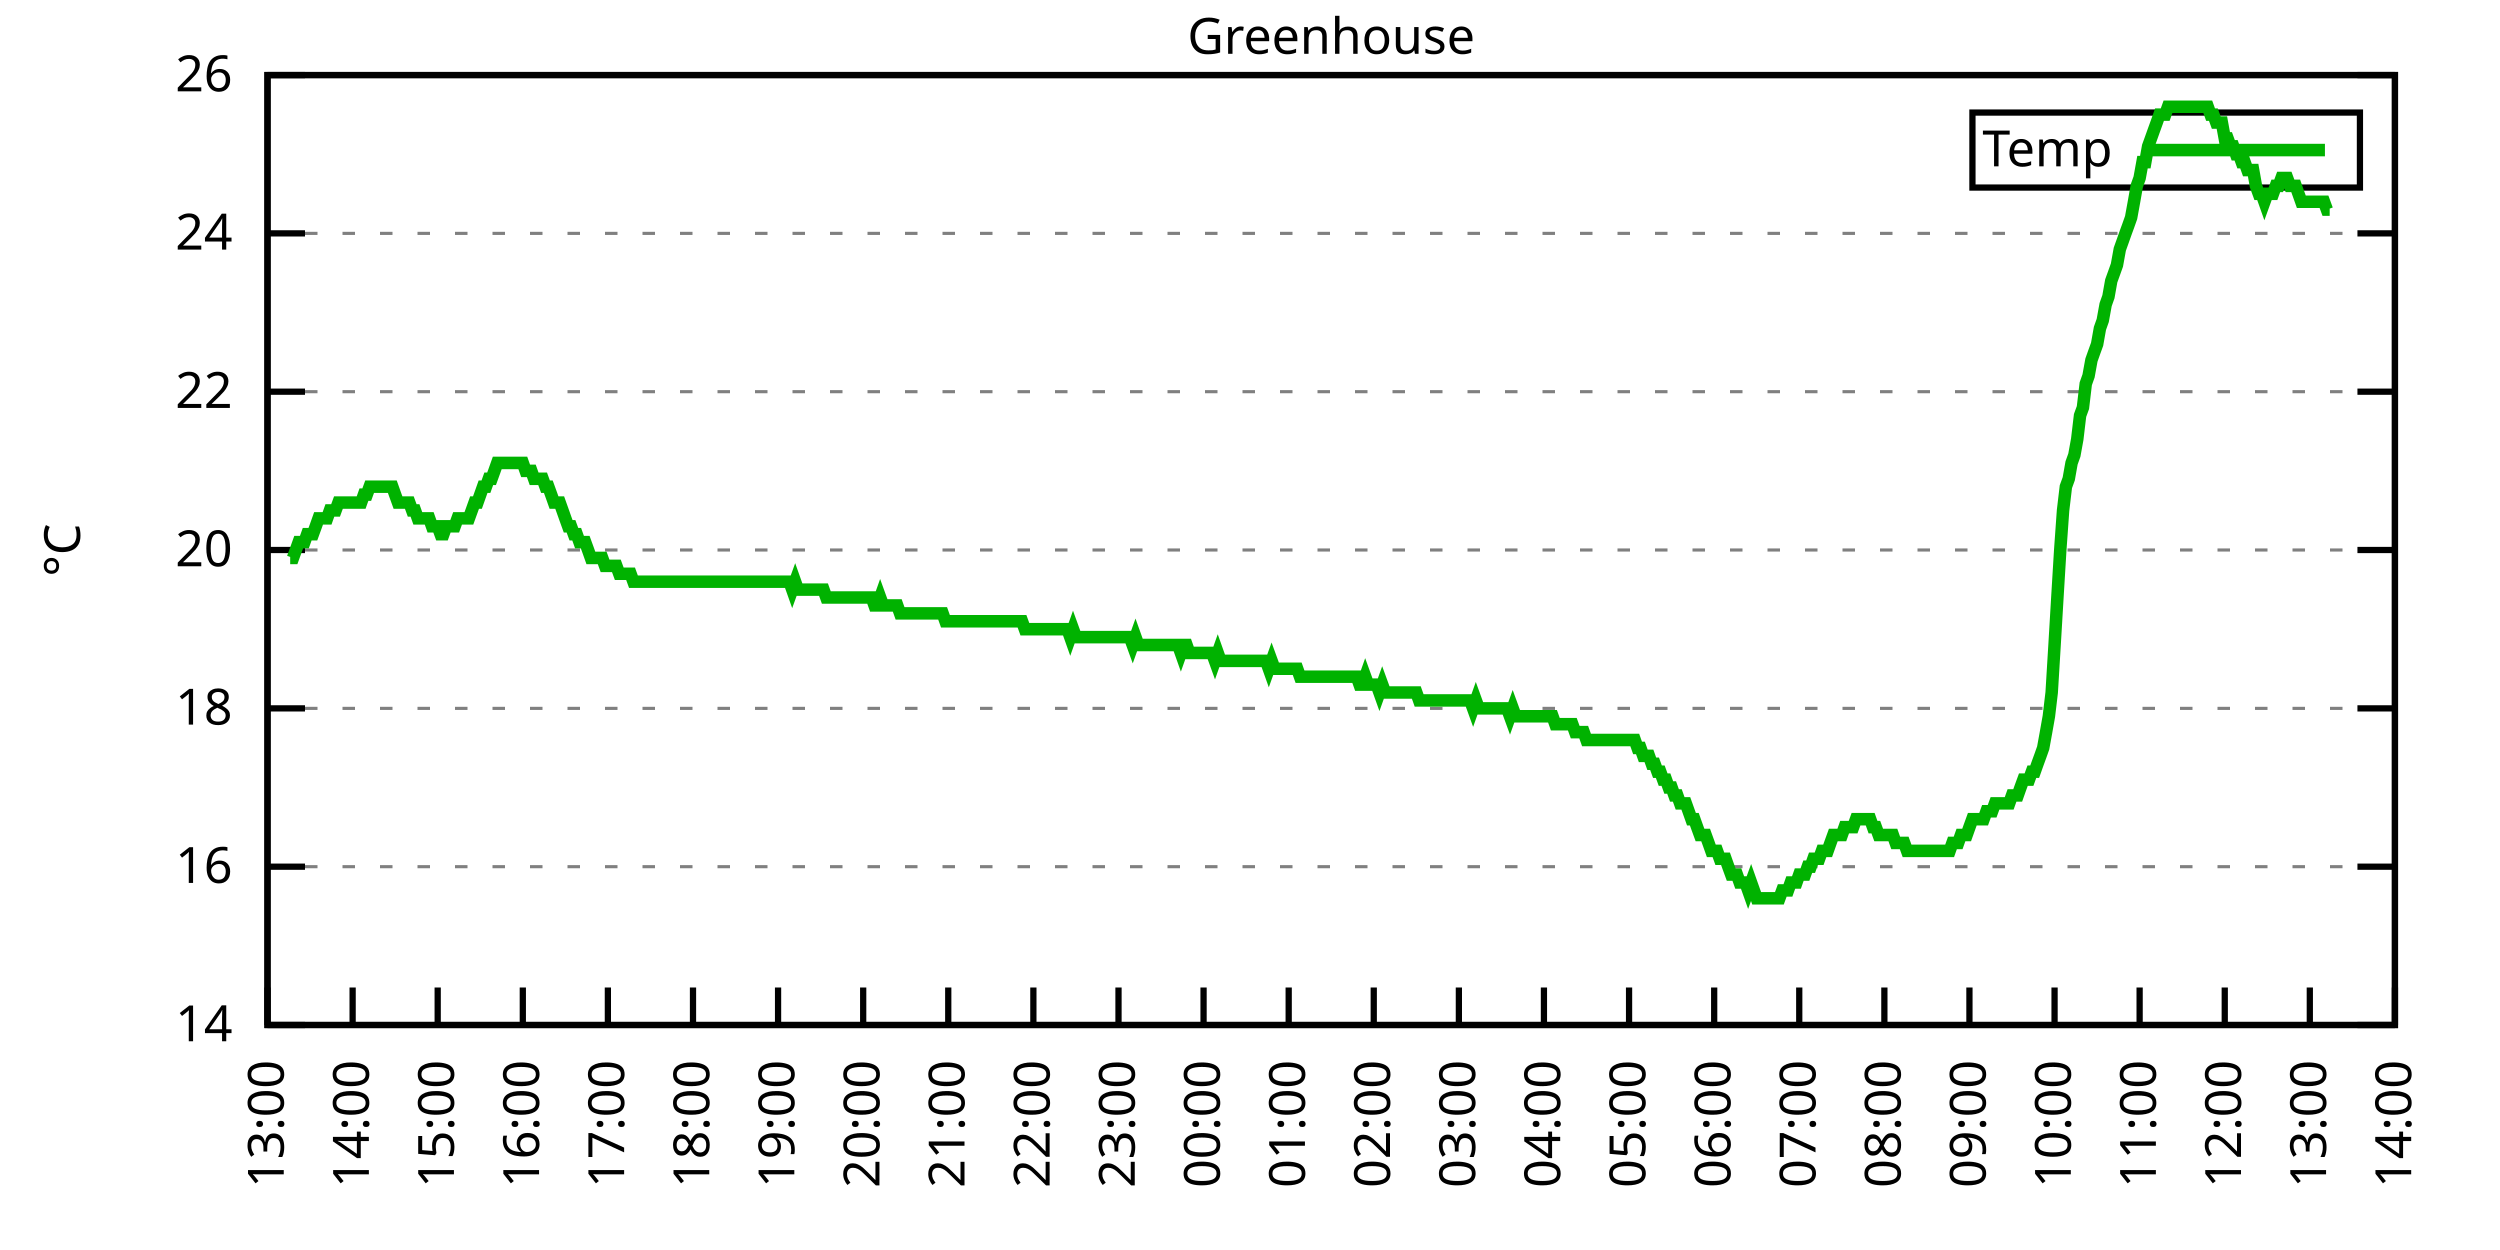
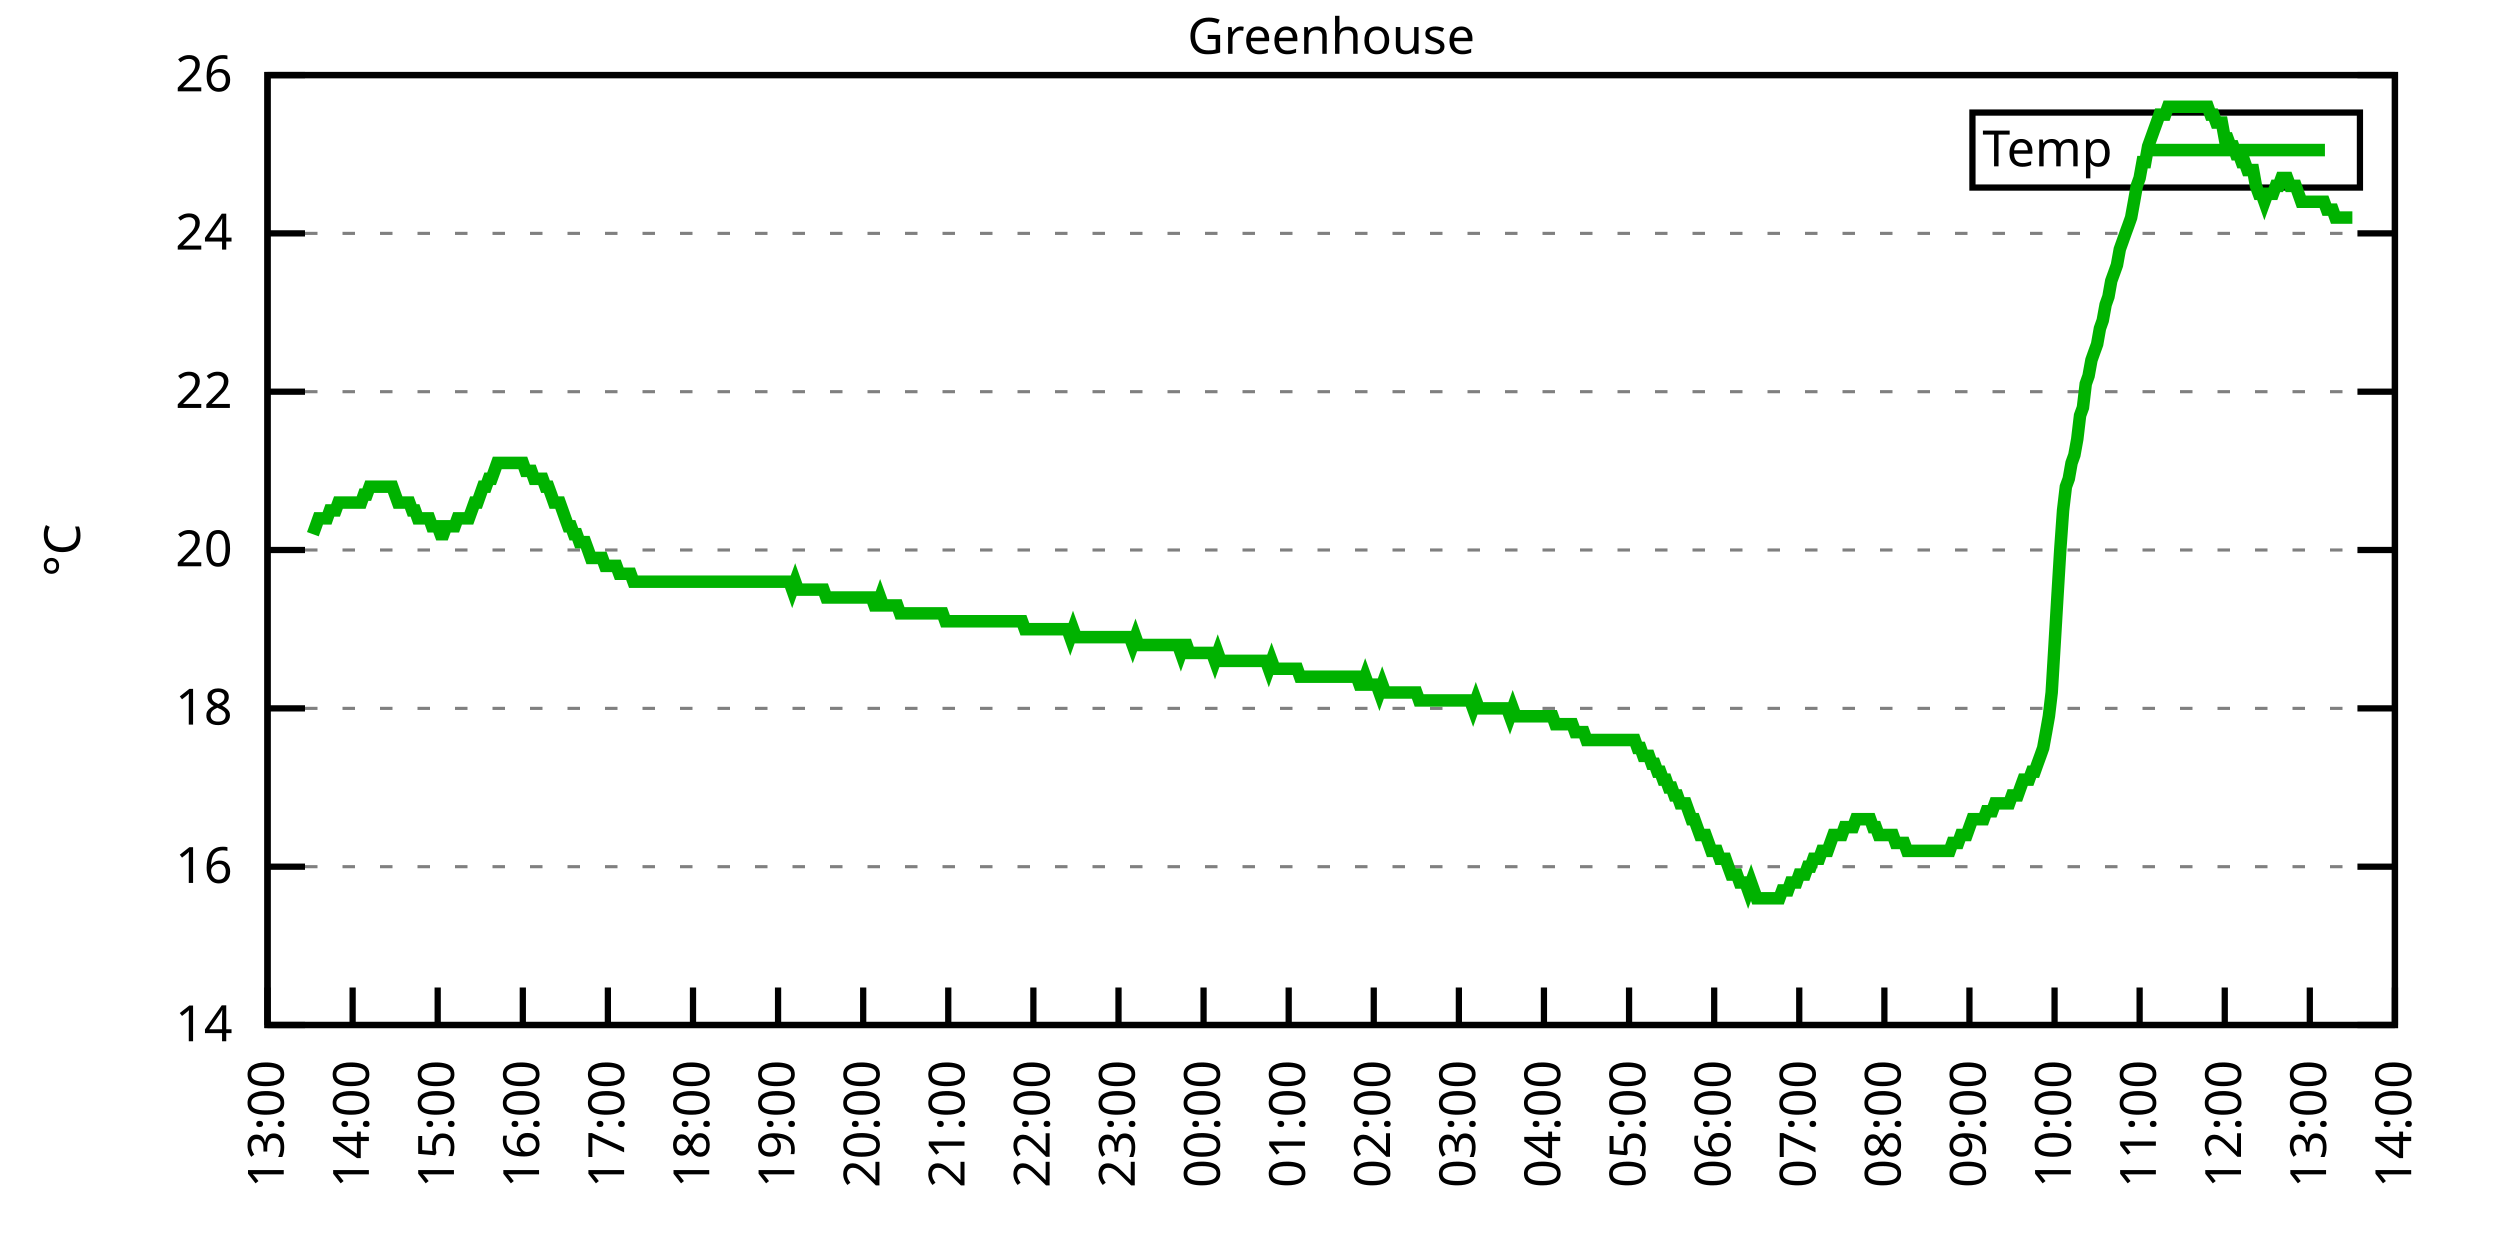
<svg xmlns="http://www.w3.org/2000/svg" xmlns:xlink="http://www.w3.org/1999/xlink" width="400" height="200" viewBox="0 0 400 200">
  <g id="gnuplot_canvas">
    <rect x="0" y="0" width="400" height="200" fill="none" />
    <defs>
      <circle id="gpDot" r="0.5" stroke-width="0.5" stroke="currentColor" />
      <path id="gpPt0" stroke-width="0.333" stroke="currentColor" d="M-1,0 h2 M0,-1 v2" />
      <path id="gpPt1" stroke-width="0.333" stroke="currentColor" d="M-1,-1 L1,1 M1,-1 L-1,1" />
      <path id="gpPt2" stroke-width="0.333" stroke="currentColor" d="M-1,0 L1,0 M0,-1 L0,1 M-1,-1 L1,1 M-1,1 L1,-1" />
      <rect id="gpPt3" stroke-width="0.333" stroke="currentColor" x="-1" y="-1" width="2" height="2" />
      <rect id="gpPt4" stroke-width="0.333" stroke="currentColor" fill="currentColor" x="-1" y="-1" width="2" height="2" />
      <circle id="gpPt5" stroke-width="0.333" stroke="currentColor" cx="0" cy="0" r="1" />
      <use xlink:href="#gpPt5" id="gpPt6" fill="currentColor" stroke="none" />
      <path id="gpPt7" stroke-width="0.333" stroke="currentColor" d="M0,-1.33 L-1.33,0.67 L1.33,0.67 z" />
      <use xlink:href="#gpPt7" id="gpPt8" fill="currentColor" stroke="none" />
      <use xlink:href="#gpPt7" id="gpPt9" stroke="currentColor" transform="rotate(180)" />
      <use xlink:href="#gpPt9" id="gpPt10" fill="currentColor" stroke="none" />
      <use xlink:href="#gpPt3" id="gpPt11" stroke="currentColor" transform="rotate(45)" />
      <use xlink:href="#gpPt11" id="gpPt12" fill="currentColor" stroke="none" />
      <path id="gpPt13" stroke-width="0.333" stroke="currentColor" d="M0,1.330 L1.265,0.411 L0.782,-1.067 L-0.782,-1.076 L-1.265,0.411 z" />
      <use xlink:href="#gpPt13" id="gpPt14" fill="currentColor" stroke="none" />
      <filter id="textbox" filterUnits="objectBoundingBox" x="0" y="0" height="1" width="1">
        <feFlood flood-color="white" flood-opacity="1" result="bgnd" />
        <feComposite in="SourceGraphic" in2="bgnd" operator="atop" />
      </filter>
      <filter id="greybox" filterUnits="objectBoundingBox" x="0" y="0" height="1" width="1">
        <feFlood flood-color="lightgrey" flood-opacity="1" result="grey" />
        <feComposite in="SourceGraphic" in2="grey" operator="atop" />
      </filter>
    </defs>
    <g fill="none" color="white" stroke="currentColor" stroke-width="1.00" stroke-linecap="butt" stroke-linejoin="miter">
</g>
    <g fill="none" color="black" stroke="currentColor" stroke-width="1.00" stroke-linecap="butt" stroke-linejoin="miter">
      <g stroke="none" shape-rendering="crispEdges">
        <polygon fill="rgb(255, 255, 255)" points="42.80,164.00 383.18,164.00 383.18,12.02 42.80,12.02 " />
      </g>
    </g>
    <g fill="none" color="black" stroke="currentColor" stroke-width="1.00" stroke-linecap="butt" stroke-linejoin="miter">
</g>
    <g fill="none" color="black" stroke="black" stroke-width="0.50" stroke-linecap="butt" stroke-linejoin="miter">
</g>
    <g fill="none" color="gray" stroke="currentColor" stroke-width="0.50" stroke-linecap="butt" stroke-linejoin="miter">
      <path stroke="gray" stroke-dasharray="2,4" class="gridline" d="M42.80,164.00 L383.19,164.00  " />
    </g>
    <g fill="none" color="gray" stroke="gray" stroke-width="1.00" stroke-linecap="butt" stroke-linejoin="miter">
</g>
    <g fill="none" color="black" stroke="currentColor" stroke-width="1.00" stroke-linecap="butt" stroke-linejoin="miter">
      <path stroke="black" d="M42.80,164.00 L48.80,164.00 M383.19,164.00 L377.19,164.00  " />
      <g transform="translate(37.20,166.60)" stroke="none" fill="black" font-family="Sans" font-size="8.00" text-anchor="end">
        <text>
          <tspan font-family="Sans"> 14</tspan>
        </text>
      </g>
    </g>
    <g fill="none" color="black" stroke="currentColor" stroke-width="1.00" stroke-linecap="butt" stroke-linejoin="miter">
</g>
    <g fill="none" color="black" stroke="black" stroke-width="0.50" stroke-linecap="butt" stroke-linejoin="miter">
</g>
    <g fill="none" color="gray" stroke="currentColor" stroke-width="0.50" stroke-linecap="butt" stroke-linejoin="miter">
      <path stroke="gray" stroke-dasharray="2,4" class="gridline" d="M42.80,138.67 L383.19,138.67  " />
    </g>
    <g fill="none" color="gray" stroke="gray" stroke-width="1.00" stroke-linecap="butt" stroke-linejoin="miter">
</g>
    <g fill="none" color="black" stroke="currentColor" stroke-width="1.00" stroke-linecap="butt" stroke-linejoin="miter">
      <path stroke="black" d="M42.80,138.67 L48.80,138.67 M383.19,138.67 L377.19,138.67  " />
      <g transform="translate(37.20,141.27)" stroke="none" fill="black" font-family="Sans" font-size="8.00" text-anchor="end">
        <text>
          <tspan font-family="Sans"> 16</tspan>
        </text>
      </g>
    </g>
    <g fill="none" color="black" stroke="currentColor" stroke-width="1.00" stroke-linecap="butt" stroke-linejoin="miter">
</g>
    <g fill="none" color="black" stroke="black" stroke-width="0.50" stroke-linecap="butt" stroke-linejoin="miter">
</g>
    <g fill="none" color="gray" stroke="currentColor" stroke-width="0.50" stroke-linecap="butt" stroke-linejoin="miter">
      <path stroke="gray" stroke-dasharray="2,4" class="gridline" d="M42.80,113.34 L383.19,113.34  " />
    </g>
    <g fill="none" color="gray" stroke="gray" stroke-width="1.00" stroke-linecap="butt" stroke-linejoin="miter">
</g>
    <g fill="none" color="black" stroke="currentColor" stroke-width="1.00" stroke-linecap="butt" stroke-linejoin="miter">
      <path stroke="black" d="M42.80,113.34 L48.80,113.34 M383.19,113.34 L377.19,113.34  " />
      <g transform="translate(37.20,115.94)" stroke="none" fill="black" font-family="Sans" font-size="8.00" text-anchor="end">
        <text>
          <tspan font-family="Sans"> 18</tspan>
        </text>
      </g>
    </g>
    <g fill="none" color="black" stroke="currentColor" stroke-width="1.00" stroke-linecap="butt" stroke-linejoin="miter">
</g>
    <g fill="none" color="black" stroke="black" stroke-width="0.50" stroke-linecap="butt" stroke-linejoin="miter">
</g>
    <g fill="none" color="gray" stroke="currentColor" stroke-width="0.50" stroke-linecap="butt" stroke-linejoin="miter">
      <path stroke="gray" stroke-dasharray="2,4" class="gridline" d="M42.80,88.00 L383.19,88.00  " />
    </g>
    <g fill="none" color="gray" stroke="gray" stroke-width="1.00" stroke-linecap="butt" stroke-linejoin="miter">
</g>
    <g fill="none" color="black" stroke="currentColor" stroke-width="1.00" stroke-linecap="butt" stroke-linejoin="miter">
      <path stroke="black" d="M42.80,88.00 L48.80,88.00 M383.19,88.00 L377.19,88.00  " />
      <g transform="translate(37.20,90.60)" stroke="none" fill="black" font-family="Sans" font-size="8.00" text-anchor="end">
        <text>
          <tspan font-family="Sans"> 20</tspan>
        </text>
      </g>
    </g>
    <g fill="none" color="black" stroke="currentColor" stroke-width="1.00" stroke-linecap="butt" stroke-linejoin="miter">
</g>
    <g fill="none" color="black" stroke="black" stroke-width="0.50" stroke-linecap="butt" stroke-linejoin="miter">
</g>
    <g fill="none" color="gray" stroke="currentColor" stroke-width="0.50" stroke-linecap="butt" stroke-linejoin="miter">
      <path stroke="gray" stroke-dasharray="2,4" class="gridline" d="M42.80,62.67 L383.19,62.67  " />
    </g>
    <g fill="none" color="gray" stroke="gray" stroke-width="1.00" stroke-linecap="butt" stroke-linejoin="miter">
</g>
    <g fill="none" color="black" stroke="currentColor" stroke-width="1.00" stroke-linecap="butt" stroke-linejoin="miter">
      <path stroke="black" d="M42.80,62.67 L48.80,62.67 M383.19,62.67 L377.19,62.67  " />
      <g transform="translate(37.20,65.27)" stroke="none" fill="black" font-family="Sans" font-size="8.00" text-anchor="end">
        <text>
          <tspan font-family="Sans"> 22</tspan>
        </text>
      </g>
    </g>
    <g fill="none" color="black" stroke="currentColor" stroke-width="1.00" stroke-linecap="butt" stroke-linejoin="miter">
</g>
    <g fill="none" color="black" stroke="black" stroke-width="0.50" stroke-linecap="butt" stroke-linejoin="miter">
</g>
    <g fill="none" color="gray" stroke="currentColor" stroke-width="0.50" stroke-linecap="butt" stroke-linejoin="miter">
      <path stroke="gray" stroke-dasharray="2,4" class="gridline" d="M42.80,37.34 L383.19,37.34  " />
    </g>
    <g fill="none" color="gray" stroke="gray" stroke-width="1.00" stroke-linecap="butt" stroke-linejoin="miter">
</g>
    <g fill="none" color="black" stroke="currentColor" stroke-width="1.00" stroke-linecap="butt" stroke-linejoin="miter">
      <path stroke="black" d="M42.80,37.34 L48.80,37.34 M383.19,37.34 L377.19,37.34  " />
      <g transform="translate(37.20,39.94)" stroke="none" fill="black" font-family="Sans" font-size="8.00" text-anchor="end">
        <text>
          <tspan font-family="Sans"> 24</tspan>
        </text>
      </g>
    </g>
    <g fill="none" color="black" stroke="currentColor" stroke-width="1.00" stroke-linecap="butt" stroke-linejoin="miter">
</g>
    <g fill="none" color="black" stroke="black" stroke-width="0.50" stroke-linecap="butt" stroke-linejoin="miter">
</g>
    <g fill="none" color="gray" stroke="currentColor" stroke-width="0.50" stroke-linecap="butt" stroke-linejoin="miter">
      <path stroke="gray" stroke-dasharray="2,4" class="gridline" d="M42.80,12.01 L383.19,12.01  " />
    </g>
    <g fill="none" color="gray" stroke="gray" stroke-width="1.00" stroke-linecap="butt" stroke-linejoin="miter">
</g>
    <g fill="none" color="black" stroke="currentColor" stroke-width="1.00" stroke-linecap="butt" stroke-linejoin="miter">
      <path stroke="black" d="M42.80,12.01 L48.80,12.01 M383.19,12.01 L377.19,12.01  " />
      <g transform="translate(37.20,14.61)" stroke="none" fill="black" font-family="Sans" font-size="8.00" text-anchor="end">
        <text>
          <tspan font-family="Sans"> 26</tspan>
        </text>
      </g>
    </g>
    <g fill="none" color="black" stroke="currentColor" stroke-width="1.00" stroke-linecap="butt" stroke-linejoin="miter">
      <path stroke="black" d="M42.80,164.00 L42.80,158.00  " />
      <g transform="translate(45.40,169.60) rotate(270.00)" stroke="none" fill="black" font-family="Sans" font-size="8.00" text-anchor="end">
        <text>
          <tspan font-family="Sans">13:00</tspan>
        </text>
      </g>
    </g>
    <g fill="none" color="black" stroke="currentColor" stroke-width="1.00" stroke-linecap="butt" stroke-linejoin="miter">
      <path stroke="black" d="M56.42,164.00 L56.42,158.00  " />
      <g transform="translate(59.02,169.60) rotate(270.00)" stroke="none" fill="black" font-family="Sans" font-size="8.00" text-anchor="end">
        <text>
          <tspan font-family="Sans">14:00</tspan>
        </text>
      </g>
    </g>
    <g fill="none" color="black" stroke="currentColor" stroke-width="1.00" stroke-linecap="butt" stroke-linejoin="miter">
      <path stroke="black" d="M70.03,164.00 L70.03,158.00  " />
      <g transform="translate(72.63,169.60) rotate(270.00)" stroke="none" fill="black" font-family="Sans" font-size="8.00" text-anchor="end">
        <text>
          <tspan font-family="Sans">15:00</tspan>
        </text>
      </g>
    </g>
    <g fill="none" color="black" stroke="currentColor" stroke-width="1.00" stroke-linecap="butt" stroke-linejoin="miter">
      <path stroke="black" d="M83.65,164.00 L83.65,158.00  " />
      <g transform="translate(86.25,169.60) rotate(270.00)" stroke="none" fill="black" font-family="Sans" font-size="8.00" text-anchor="end">
        <text>
          <tspan font-family="Sans">16:00</tspan>
        </text>
      </g>
    </g>
    <g fill="none" color="black" stroke="currentColor" stroke-width="1.00" stroke-linecap="butt" stroke-linejoin="miter">
      <path stroke="black" d="M97.26,164.00 L97.26,158.00  " />
      <g transform="translate(99.86,169.60) rotate(270.00)" stroke="none" fill="black" font-family="Sans" font-size="8.00" text-anchor="end">
        <text>
          <tspan font-family="Sans">17:00</tspan>
        </text>
      </g>
    </g>
    <g fill="none" color="black" stroke="currentColor" stroke-width="1.00" stroke-linecap="butt" stroke-linejoin="miter">
      <path stroke="black" d="M110.88,164.00 L110.88,158.00  " />
      <g transform="translate(113.48,169.60) rotate(270.00)" stroke="none" fill="black" font-family="Sans" font-size="8.00" text-anchor="end">
        <text>
          <tspan font-family="Sans">18:00</tspan>
        </text>
      </g>
    </g>
    <g fill="none" color="black" stroke="currentColor" stroke-width="1.00" stroke-linecap="butt" stroke-linejoin="miter">
      <path stroke="black" d="M124.49,164.00 L124.49,158.00  " />
      <g transform="translate(127.09,169.60) rotate(270.00)" stroke="none" fill="black" font-family="Sans" font-size="8.00" text-anchor="end">
        <text>
          <tspan font-family="Sans">19:00</tspan>
        </text>
      </g>
    </g>
    <g fill="none" color="black" stroke="currentColor" stroke-width="1.00" stroke-linecap="butt" stroke-linejoin="miter">
      <path stroke="black" d="M138.11,164.00 L138.11,158.00  " />
      <g transform="translate(140.71,169.60) rotate(270.00)" stroke="none" fill="black" font-family="Sans" font-size="8.00" text-anchor="end">
        <text>
          <tspan font-family="Sans">20:00</tspan>
        </text>
      </g>
    </g>
    <g fill="none" color="black" stroke="currentColor" stroke-width="1.00" stroke-linecap="butt" stroke-linejoin="miter">
      <path stroke="black" d="M151.72,164.00 L151.72,158.00  " />
      <g transform="translate(154.32,169.60) rotate(270.00)" stroke="none" fill="black" font-family="Sans" font-size="8.00" text-anchor="end">
        <text>
          <tspan font-family="Sans">21:00</tspan>
        </text>
      </g>
    </g>
    <g fill="none" color="black" stroke="currentColor" stroke-width="1.00" stroke-linecap="butt" stroke-linejoin="miter">
      <path stroke="black" d="M165.34,164.00 L165.34,158.00  " />
      <g transform="translate(167.94,169.60) rotate(270.00)" stroke="none" fill="black" font-family="Sans" font-size="8.00" text-anchor="end">
        <text>
          <tspan font-family="Sans">22:00</tspan>
        </text>
      </g>
    </g>
    <g fill="none" color="black" stroke="currentColor" stroke-width="1.00" stroke-linecap="butt" stroke-linejoin="miter">
      <path stroke="black" d="M178.96,164.00 L178.96,158.00  " />
      <g transform="translate(181.56,169.60) rotate(270.00)" stroke="none" fill="black" font-family="Sans" font-size="8.00" text-anchor="end">
        <text>
          <tspan font-family="Sans">23:00</tspan>
        </text>
      </g>
    </g>
    <g fill="none" color="black" stroke="currentColor" stroke-width="1.00" stroke-linecap="butt" stroke-linejoin="miter">
      <path stroke="black" d="M192.57,164.00 L192.57,158.00  " />
      <g transform="translate(195.17,169.60) rotate(270.00)" stroke="none" fill="black" font-family="Sans" font-size="8.00" text-anchor="end">
        <text>
          <tspan font-family="Sans">00:00</tspan>
        </text>
      </g>
    </g>
    <g fill="none" color="black" stroke="currentColor" stroke-width="1.00" stroke-linecap="butt" stroke-linejoin="miter">
      <path stroke="black" d="M206.19,164.00 L206.19,158.00  " />
      <g transform="translate(208.79,169.60) rotate(270.00)" stroke="none" fill="black" font-family="Sans" font-size="8.00" text-anchor="end">
        <text>
          <tspan font-family="Sans">01:00</tspan>
        </text>
      </g>
    </g>
    <g fill="none" color="black" stroke="currentColor" stroke-width="1.00" stroke-linecap="butt" stroke-linejoin="miter">
      <path stroke="black" d="M219.80,164.00 L219.80,158.00  " />
      <g transform="translate(222.40,169.60) rotate(270.00)" stroke="none" fill="black" font-family="Sans" font-size="8.00" text-anchor="end">
        <text>
          <tspan font-family="Sans">02:00</tspan>
        </text>
      </g>
    </g>
    <g fill="none" color="black" stroke="currentColor" stroke-width="1.00" stroke-linecap="butt" stroke-linejoin="miter">
      <path stroke="black" d="M233.42,164.00 L233.42,158.00  " />
      <g transform="translate(236.02,169.60) rotate(270.00)" stroke="none" fill="black" font-family="Sans" font-size="8.00" text-anchor="end">
        <text>
          <tspan font-family="Sans">03:00</tspan>
        </text>
      </g>
    </g>
    <g fill="none" color="black" stroke="currentColor" stroke-width="1.00" stroke-linecap="butt" stroke-linejoin="miter">
      <path stroke="black" d="M247.03,164.00 L247.03,158.00  " />
      <g transform="translate(249.63,169.60) rotate(270.00)" stroke="none" fill="black" font-family="Sans" font-size="8.00" text-anchor="end">
        <text>
          <tspan font-family="Sans">04:00</tspan>
        </text>
      </g>
    </g>
    <g fill="none" color="black" stroke="currentColor" stroke-width="1.00" stroke-linecap="butt" stroke-linejoin="miter">
      <path stroke="black" d="M260.65,164.00 L260.65,158.00  " />
      <g transform="translate(263.25,169.60) rotate(270.00)" stroke="none" fill="black" font-family="Sans" font-size="8.00" text-anchor="end">
        <text>
          <tspan font-family="Sans">05:00</tspan>
        </text>
      </g>
    </g>
    <g fill="none" color="black" stroke="currentColor" stroke-width="1.00" stroke-linecap="butt" stroke-linejoin="miter">
      <path stroke="black" d="M274.27,164.00 L274.27,158.00  " />
      <g transform="translate(276.87,169.60) rotate(270.00)" stroke="none" fill="black" font-family="Sans" font-size="8.00" text-anchor="end">
        <text>
          <tspan font-family="Sans">06:00</tspan>
        </text>
      </g>
    </g>
    <g fill="none" color="black" stroke="currentColor" stroke-width="1.00" stroke-linecap="butt" stroke-linejoin="miter">
      <path stroke="black" d="M287.88,164.00 L287.88,158.00  " />
      <g transform="translate(290.48,169.60) rotate(270.00)" stroke="none" fill="black" font-family="Sans" font-size="8.00" text-anchor="end">
        <text>
          <tspan font-family="Sans">07:00</tspan>
        </text>
      </g>
    </g>
    <g fill="none" color="black" stroke="currentColor" stroke-width="1.00" stroke-linecap="butt" stroke-linejoin="miter">
      <path stroke="black" d="M301.50,164.00 L301.50,158.00  " />
      <g transform="translate(304.10,169.60) rotate(270.00)" stroke="none" fill="black" font-family="Sans" font-size="8.00" text-anchor="end">
        <text>
          <tspan font-family="Sans">08:00</tspan>
        </text>
      </g>
    </g>
    <g fill="none" color="black" stroke="currentColor" stroke-width="1.00" stroke-linecap="butt" stroke-linejoin="miter">
      <path stroke="black" d="M315.11,164.00 L315.11,158.00  " />
      <g transform="translate(317.71,169.60) rotate(270.00)" stroke="none" fill="black" font-family="Sans" font-size="8.00" text-anchor="end">
        <text>
          <tspan font-family="Sans">09:00</tspan>
        </text>
      </g>
    </g>
    <g fill="none" color="black" stroke="currentColor" stroke-width="1.00" stroke-linecap="butt" stroke-linejoin="miter">
      <path stroke="black" d="M328.73,164.00 L328.73,158.00  " />
      <g transform="translate(331.33,169.60) rotate(270.00)" stroke="none" fill="black" font-family="Sans" font-size="8.00" text-anchor="end">
        <text>
          <tspan font-family="Sans">10:00</tspan>
        </text>
      </g>
    </g>
    <g fill="none" color="black" stroke="currentColor" stroke-width="1.00" stroke-linecap="butt" stroke-linejoin="miter">
      <path stroke="black" d="M342.34,164.00 L342.34,158.00  " />
      <g transform="translate(344.94,169.60) rotate(270.00)" stroke="none" fill="black" font-family="Sans" font-size="8.00" text-anchor="end">
        <text>
          <tspan font-family="Sans">11:00</tspan>
        </text>
      </g>
    </g>
    <g fill="none" color="black" stroke="currentColor" stroke-width="1.00" stroke-linecap="butt" stroke-linejoin="miter">
      <path stroke="black" d="M355.96,164.00 L355.96,158.00  " />
      <g transform="translate(358.56,169.60) rotate(270.00)" stroke="none" fill="black" font-family="Sans" font-size="8.00" text-anchor="end">
        <text>
          <tspan font-family="Sans">12:00</tspan>
        </text>
      </g>
    </g>
    <g fill="none" color="black" stroke="currentColor" stroke-width="1.00" stroke-linecap="butt" stroke-linejoin="miter">
      <path stroke="black" d="M369.57,164.00 L369.57,158.00  " />
      <g transform="translate(372.17,169.60) rotate(270.00)" stroke="none" fill="black" font-family="Sans" font-size="8.00" text-anchor="end">
        <text>
          <tspan font-family="Sans">13:00</tspan>
        </text>
      </g>
    </g>
    <g fill="none" color="black" stroke="currentColor" stroke-width="1.00" stroke-linecap="butt" stroke-linejoin="miter">
      <path stroke="black" d="M383.19,164.00 L383.19,158.00  " />
      <g transform="translate(385.79,169.60) rotate(270.00)" stroke="none" fill="black" font-family="Sans" font-size="8.00" text-anchor="end">
        <text>
          <tspan font-family="Sans">14:00</tspan>
        </text>
      </g>
    </g>
    <g fill="none" color="black" stroke="currentColor" stroke-width="1.00" stroke-linecap="butt" stroke-linejoin="miter">
</g>
    <g fill="none" color="black" stroke="currentColor" stroke-width="1.00" stroke-linecap="butt" stroke-linejoin="miter">
      <path stroke="black" d="M42.80,12.01 L42.80,164.00 L383.19,164.00 L383.19,12.01 L42.80,12.01 Z  " />
    </g>
    <g fill="none" color="black" stroke="currentColor" stroke-width="1.00" stroke-linecap="butt" stroke-linejoin="miter">
</g>
    <g fill="none" color="black" stroke="currentColor" stroke-width="1.00" stroke-linecap="butt" stroke-linejoin="miter">
      <path stroke="black" d="M315.59,30.01 L315.59,18.01 L377.59,18.01 L377.59,30.01 L315.59,30.01 Z  " />
    </g>
    <g id="Greenhouse_plot_1">
      <g fill="none" color="white" stroke="black" stroke-width="2.00" stroke-linecap="butt" stroke-linejoin="miter">
</g>
      <g fill="none" color="black" stroke="currentColor" stroke-width="2.00" stroke-linecap="butt" stroke-linejoin="miter">
        <g transform="translate(337.99,26.61)" stroke="none" fill="black" font-family="Sans" font-size="8.00" text-anchor="end">
          <text>
            <tspan font-family="Sans">Temp</tspan>
          </text>
        </g>
      </g>
      <g fill="none" color="black" stroke="currentColor" stroke-width="2.00" stroke-linecap="butt" stroke-linejoin="miter">
-         <path stroke="rgb(  0, 178,   0)" d="M343.59,24.01 L371.99,24.01 M46.43,89.27 L46.88,89.27 L47.34,88.00 L47.79,86.74 L48.25,86.74 L48.70,86.74   L49.15,85.47 L49.61,85.47 L50.06,85.47 L50.52,84.21 L50.97,82.94 L51.42,82.94 L51.88,82.94 L52.33,82.94   L52.78,81.67 L53.24,81.67 L53.69,81.67 L54.15,80.41 L54.60,80.41 L55.05,80.41 L55.51,80.41 L55.96,80.41   L56.42,80.41 L56.87,80.41 L57.32,80.41 L57.78,80.41 L58.23,79.14 L58.68,79.14 L59.14,77.87 L59.59,77.87   L60.05,77.87 L60.50,77.87 L60.95,77.87 L61.41,77.87 L61.86,77.87 L62.32,77.87 L62.77,77.87 L63.22,79.14   L63.68,80.41 L64.13,80.41 L64.58,80.41 L65.04,80.41 L65.49,80.41 L65.95,81.67 L66.40,81.67 L66.85,82.94   L67.31,82.94 L67.76,82.94 L68.22,82.94 L68.67,82.94 L69.12,84.21 L69.58,84.21 L70.03,84.21 L70.49,85.47   L70.94,85.47 L71.39,84.21 L71.85,84.21 L72.30,84.21 L72.75,84.21 L73.21,82.94 L73.66,82.94 L74.12,82.94   L74.57,82.94 L75.02,82.94 L75.48,81.67 L75.93,80.41 L76.39,80.41 L76.84,79.14 L77.29,77.87 L77.75,77.87   L78.20,76.61 L78.65,76.61 L79.11,75.34 L79.56,74.07 L80.02,74.07 L80.47,74.07 L80.92,74.07 L81.38,74.07   L81.83,74.07 L82.29,74.07 L82.74,74.07 L83.19,74.07 L83.65,74.07 L84.10,75.34 L84.55,75.34 L85.01,75.34   L85.46,76.61 L85.92,76.61 L86.37,76.61 L86.82,76.61 L87.28,77.87 L87.73,77.87 L88.19,79.14 L88.64,80.41   L89.09,80.41 L89.55,80.41 L90.00,81.67 L90.45,82.94 L90.91,84.21 L91.36,84.21 L91.82,85.47 L92.27,85.47   L92.72,86.74 L93.18,86.74 L93.63,86.74 L94.09,88.00 L94.54,89.27 L94.99,89.27 L95.45,89.27 L95.90,89.27   L96.35,89.27 L96.81,90.54 L97.26,90.54 L97.72,90.54 L98.17,90.54 L98.62,90.54 L99.08,91.80 L99.53,91.80   L99.99,91.80 L100.44,91.80 L100.89,91.80 L101.35,93.07 L101.80,93.07 L102.25,93.07 L102.71,93.07 L103.16,93.07   L103.62,93.07 L104.07,93.07 L104.52,93.07 L104.98,93.07 L105.43,93.07 L105.89,93.07 L106.34,93.07 L106.79,93.07   L107.25,93.07 L107.70,93.07 L108.15,93.07 L108.61,93.07 L109.06,93.07 L109.52,93.07 L109.97,93.07 L110.42,93.07   L110.88,93.07 L111.33,93.07 L111.79,93.07 L112.24,93.07 L112.69,93.07 L113.15,93.07 L113.60,93.07 L114.05,93.07   L114.51,93.07 L114.96,93.07 L115.42,93.07 L115.87,93.07 L116.32,93.07 L116.78,93.07 L117.23,93.07 L117.69,93.07   L118.14,93.07 L118.59,93.07 L119.05,93.07 L119.50,93.07 L119.96,93.07 L120.41,93.07 L120.86,93.07 L121.32,93.07   L121.77,93.07 L122.22,93.07 L122.68,93.07 L123.13,93.07 L123.59,93.07 L124.04,93.07 L124.49,93.07 L124.95,93.07   L125.40,93.07 L125.86,93.07 L126.31,93.07 L126.76,94.34 L127.22,93.07 L127.67,94.34 L128.12,94.34 L128.58,94.34   L129.03,94.34 L129.49,94.34 L129.94,94.34 L130.39,94.34 L130.85,94.34 L131.30,94.34 L131.76,94.34 L132.21,95.60   L132.66,95.60 L133.12,95.60 L133.57,95.60 L134.02,95.60 L134.48,95.60 L134.93,95.60 L135.39,95.60 L135.84,95.60   L136.29,95.60 L136.75,95.60 L137.20,95.60 L137.66,95.60 L138.11,95.60 L138.56,95.60 L139.02,95.60 L139.47,95.60   L139.92,96.87 L140.38,96.87 L140.83,95.60 L141.29,96.87 L141.74,96.87 L142.19,96.87 L142.65,96.87 L143.10,96.87   L143.56,96.87 L144.01,98.14 L144.46,98.14 L144.92,98.14 L145.37,98.14 L145.82,98.14 L146.28,98.14 L146.73,98.14   L147.19,98.14 L147.64,98.14 L148.09,98.14 L148.55,98.14 L149.00,98.14 L149.46,98.14 L149.91,98.14 L150.36,98.14   L150.82,98.14 L151.27,99.40 L151.72,99.40 L152.18,99.40 L152.63,99.40 L153.09,99.40 L153.54,99.40 L153.99,99.40   L154.45,99.40 L154.90,99.40 L155.36,99.40 L155.81,99.40 L156.26,99.40 L156.72,99.40 L157.17,99.40 L157.62,99.40   L158.08,99.40 L158.53,99.40 L158.99,99.40 L159.44,99.40 L159.89,99.40 L160.35,99.40 L160.80,99.40 L161.26,99.40   L161.71,99.40 L162.16,99.40 L162.62,99.40 L163.07,99.40 L163.52,99.40 L163.98,100.67 L164.43,100.67 L164.89,100.67   L165.34,100.67 L165.79,100.67 L166.25,100.67 L166.70,100.67 L167.16,100.67 L167.61,100.67 L168.06,100.67 L168.52,100.67   L168.97,100.67 L169.43,100.67 L169.88,100.67 L170.33,100.67 L170.79,100.67 L171.24,101.94 L171.69,100.67 L172.15,101.94   L172.60,101.94 L173.06,101.94 L173.51,101.94 L173.96,101.94 L174.42,101.94 L174.87,101.94 L175.33,101.94 L175.78,101.94   L176.23,101.94 L176.69,101.94 L177.14,101.94 L177.59,101.94 L178.05,101.94 L178.50,101.94 L178.96,101.94 L179.41,101.94   L179.86,101.94 L180.32,101.94 L180.77,101.94 L181.23,103.20 L181.68,101.94 L182.13,103.20 L182.59,103.20 L183.04,103.20   L183.49,103.20 L183.95,103.20 L184.40,103.20 L184.86,103.20 L185.31,103.20 L185.76,103.20 L186.22,103.20 L186.67,103.20   L187.13,103.20 L187.58,103.20 L188.03,103.20 L188.49,103.20 L188.94,104.47 L189.39,103.20 L189.85,103.20 L190.30,104.47   L190.76,104.47 L191.21,104.47 L191.66,104.47 L192.12,104.47 L192.57,104.47 L193.03,104.47 L193.48,104.47 L193.93,104.47   L194.39,105.74 L194.84,104.47 L195.29,105.74 L195.75,105.74 L196.20,105.74 L196.66,105.74 L197.11,105.74 L197.56,105.74   L198.02,105.74 L198.47,105.74 L198.93,105.74 L199.38,105.74 L199.83,105.74 L200.29,105.74 L200.74,105.74 L201.19,105.74   L201.65,105.74 L202.10,105.74 L202.56,105.74 L203.01,107.00 L203.46,105.74 L203.92,107.00 L204.37,107.00 L204.83,107.00   L205.28,107.00 L205.73,107.00 L206.19,107.00 L206.64,107.00 L207.09,107.00 L207.55,107.00 L208.00,108.27 L208.46,108.27   L208.91,108.27 L209.36,108.27 L209.82,108.27 L210.27,108.27 L210.73,108.27 L211.18,108.27 L211.63,108.27 L212.09,108.27   L212.54,108.27 L213.00,108.27 L213.45,108.27 L213.90,108.27 L214.36,108.27 L214.81,108.27 L215.26,108.27 L215.72,108.27   L216.17,108.27 L216.63,108.27 L217.08,108.27 L217.53,109.54 L217.99,109.54 L218.44,108.27 L218.90,109.54 L219.35,109.54   L219.80,109.54 L220.26,109.54 L220.71,110.80 L221.16,109.54 L221.62,110.80 L222.07,110.80 L222.53,110.80 L222.98,110.80   L223.43,110.80 L223.89,110.80 L224.34,110.80 L224.80,110.80 L225.25,110.80 L225.70,110.80 L226.16,110.80 L226.61,110.80   L227.06,112.07 L227.52,112.07 L227.97,112.07 L228.43,112.07 L228.88,112.07 L229.33,112.07 L229.79,112.07 L230.24,112.07   L230.70,112.07 L231.15,112.07 L231.60,112.07 L232.06,112.07 L232.51,112.07 L232.96,112.07 L233.42,112.07 L233.87,112.07   L234.33,112.07 L234.78,112.07 L235.23,112.07 L235.69,113.34 L236.14,112.07 L236.60,113.34 L237.05,113.34 L237.50,113.34   L237.96,113.34 L238.41,113.34 L238.86,113.34 L239.32,113.34 L239.77,113.34 L240.23,113.34 L240.68,113.34 L241.13,113.34   L241.59,114.60 L242.04,113.34 L242.50,114.60 L242.95,114.60 L243.40,114.60 L243.86,114.60 L244.31,114.60 L244.76,114.60   L245.22,114.60 L245.67,114.60 L246.13,114.60 L246.58,114.60 L247.03,114.60 L247.49,114.60 L247.94,114.60 L248.40,114.60   L248.85,115.87 L249.30,115.87 L249.76,115.87 L250.21,115.87 L250.66,115.87 L251.12,115.87 L251.57,115.87 L252.03,117.14   L252.48,117.14 L252.93,117.14 L253.39,117.14 L253.84,118.40 L254.30,118.40 L254.75,118.40 L255.20,118.40 L255.66,118.40   L256.11,118.40 L256.56,118.40 L257.02,118.40 L257.47,118.40 L257.93,118.40 L258.38,118.40 L258.83,118.40 L259.29,118.40   L259.74,118.40 L260.20,118.40 L260.65,118.40 L261.10,118.40 L261.56,118.40 L262.01,119.67 L262.47,119.67 L262.92,120.94   L263.37,120.94 L263.83,120.94 L264.28,122.20 L264.73,122.20 L265.19,123.47 L265.64,123.47 L266.10,124.74 L266.55,124.74   L267.00,126.00 L267.46,126.00 L267.91,127.27 L268.37,127.27 L268.82,128.54 L269.27,128.54 L269.73,128.54 L270.18,129.80   L270.63,131.07 L271.09,131.07 L271.54,132.34 L272.00,133.60 L272.45,133.60 L272.90,133.60 L273.36,134.87 L273.81,136.14   L274.27,136.14 L274.72,136.14 L275.17,137.40 L275.63,137.40 L276.08,137.40 L276.53,138.67 L276.99,139.93 L277.44,139.93   L277.90,139.93 L278.35,141.20 L278.80,141.20 L279.26,141.20 L279.71,142.47 L280.17,141.20 L280.62,142.47 L281.07,143.73   L281.53,143.73 L281.98,143.73 L282.43,143.73 L282.89,143.73 L283.34,143.73 L283.80,143.73 L284.25,143.73 L284.70,143.73   L285.16,142.47 L285.61,142.47 L286.07,142.47 L286.52,141.20 L286.97,141.20 L287.43,141.20 L287.88,139.93 L288.33,139.93   L288.79,139.93 L289.24,138.67 L289.70,138.67 L290.15,137.40 L290.60,137.40 L291.06,137.40 L291.51,136.14 L291.97,136.14   L292.42,136.14 L292.87,134.87 L293.33,133.60 L293.78,133.60 L294.23,133.60 L294.69,133.60 L295.14,132.34 L295.60,132.34   L296.05,132.34 L296.50,132.34 L296.96,131.07 L297.41,131.07 L297.87,131.07 L298.32,131.07 L298.77,131.07 L299.23,131.07   L299.68,132.34 L300.13,132.34 L300.59,133.60 L301.04,133.60 L301.50,133.60 L301.95,133.60 L302.40,133.60 L302.86,133.60   L303.31,134.87 L303.77,134.87 L304.22,134.87 L304.67,134.87 L305.13,136.14 L305.58,136.14 L306.03,136.14 L306.49,136.14   L306.94,136.14 L307.40,136.14 L307.85,136.14 L308.30,136.14 L308.76,136.14 L309.21,136.14 L309.67,136.14 L310.12,136.14   L310.57,136.14 L311.03,136.14 L311.48,136.14 L311.94,136.14 L312.39,134.87 L312.84,134.87 L313.30,134.87 L313.75,133.60   L314.20,133.60 L314.66,133.60 L315.11,132.34 L315.57,131.07 L316.02,131.07 L316.47,131.07 L316.93,131.07 L317.38,131.07   L317.84,129.80 L318.29,129.80 L318.74,129.80 L319.20,128.54 L319.65,128.54 L320.10,128.54 L320.56,128.54 L321.01,128.54   L321.47,128.54 L321.92,127.27 L322.37,127.27 L322.83,127.27 L323.28,126.00 L323.74,124.74 L324.19,124.74 L324.64,124.74   L325.10,123.47 L325.55,123.47 L326.00,122.20 L326.46,120.94 L326.91,119.67 L327.37,117.14 L327.82,114.60 L328.27,110.80   L328.73,103.20 L329.18,95.60 L329.64,88.00 L330.09,81.67 L330.54,77.87 L331.00,76.61 L331.45,74.07 L331.90,72.81   L332.36,70.27 L332.81,66.47 L333.27,65.21 L333.72,61.41 L334.17,60.14 L334.63,57.61 L335.08,56.34 L335.54,55.07   L335.99,52.54 L336.44,51.27 L336.90,48.74 L337.35,47.47 L337.80,44.94 L338.26,43.67 L338.71,42.41 L339.17,39.87   L339.62,38.61 L340.07,37.34 L340.53,36.08 L340.98,34.81 L341.44,32.28 L341.89,29.74 L342.34,28.48 L342.80,25.94   L343.25,25.94 L343.70,23.41 L344.16,22.14 L344.61,20.88 L345.07,19.61 L345.52,18.34 L345.97,18.34 L346.43,18.34   L346.88,17.08 L347.34,17.08 L347.79,17.08 L348.24,17.08 L348.70,17.08 L349.15,17.08 L349.60,17.08 L350.06,17.08   L350.51,17.08 L350.97,17.08 L351.42,17.08 L351.87,17.08 L352.33,17.08 L352.78,17.08 L353.24,17.08 L353.69,18.34   L354.14,18.34 L354.60,19.61 L355.05,19.61 L355.50,19.61 L355.96,22.14 L356.41,22.14 L356.87,23.41 L357.32,23.41   L357.77,24.68 L358.23,24.68 L358.68,25.94 L359.14,25.94 L359.59,27.21 L360.04,27.21 L360.50,27.21 L360.95,29.74   L361.41,31.01 L361.86,31.01 L362.31,32.28 L362.77,31.01 L363.22,31.01 L363.67,31.01 L364.13,29.74 L364.58,29.74   L365.04,28.48 L365.49,28.48 L365.94,28.48 L366.40,29.74 L366.85,29.74 L367.31,29.74 L367.76,31.01 L368.21,32.28   L368.67,32.28 L369.12,32.28 L369.57,32.28 L370.03,32.28 L370.48,32.28 L370.94,32.28 L371.39,32.28 L371.84,32.28   L372.30,33.54 L372.75,33.54  " />
+         <path stroke="rgb(  0, 178,   0)" d="M343.59,24.01 L371.99,24.01 M50.06,85.47 L50.52,84.21 L50.97,82.94 L51.42,82.94 L51.88,82.94 L52.33,82.94   L52.78,81.67 L53.24,81.67 L53.69,81.67 L54.15,80.41 L54.60,80.41 L55.05,80.41 L55.51,80.41 L55.96,80.41   L56.42,80.41 L56.87,80.41 L57.32,80.41 L57.78,80.41 L58.23,79.14 L58.68,79.14 L59.14,77.87 L59.59,77.87   L60.05,77.87 L60.50,77.87 L60.95,77.87 L61.41,77.87 L61.86,77.87 L62.32,77.87 L62.77,77.87 L63.22,79.14   L63.68,80.41 L64.13,80.41 L64.58,80.41 L65.04,80.41 L65.49,80.41 L65.95,81.67 L66.40,81.67 L66.85,82.94   L67.31,82.94 L67.76,82.94 L68.22,82.94 L68.67,82.94 L69.12,84.21 L69.58,84.21 L70.03,84.21 L70.49,85.47   L70.94,85.47 L71.39,84.21 L71.85,84.21 L72.30,84.21 L72.75,84.21 L73.21,82.94 L73.66,82.94 L74.12,82.94   L74.57,82.94 L75.02,82.94 L75.48,81.67 L75.93,80.41 L76.39,80.41 L76.84,79.14 L77.29,77.87 L77.75,77.87   L78.20,76.61 L78.65,76.61 L79.11,75.34 L79.56,74.07 L80.02,74.07 L80.47,74.07 L80.92,74.07 L81.38,74.07   L81.83,74.07 L82.29,74.07 L82.74,74.07 L83.19,74.07 L83.65,74.07 L84.10,75.34 L84.55,75.34 L85.01,75.34   L85.46,76.61 L85.92,76.61 L86.37,76.61 L86.82,76.61 L87.28,77.87 L87.73,77.87 L88.19,79.14 L88.64,80.41   L89.09,80.41 L89.55,80.41 L90.00,81.67 L90.45,82.94 L90.91,84.21 L91.36,84.21 L91.82,85.47 L92.27,85.47   L92.72,86.74 L93.18,86.74 L93.63,86.74 L94.09,88.00 L94.54,89.27 L94.99,89.27 L95.45,89.27 L95.90,89.27   L96.35,89.27 L96.81,90.54 L97.26,90.54 L97.72,90.54 L98.17,90.54 L98.62,90.54 L99.08,91.80 L99.53,91.80   L99.99,91.80 L100.44,91.80 L100.89,91.80 L101.35,93.07 L101.80,93.07 L102.25,93.07 L102.71,93.07 L103.16,93.07   L103.62,93.07 L104.07,93.07 L104.52,93.07 L104.98,93.07 L105.43,93.07 L105.89,93.07 L106.34,93.07 L106.79,93.07   L107.25,93.07 L107.70,93.07 L108.15,93.07 L108.61,93.07 L109.06,93.07 L109.52,93.07 L109.97,93.07 L110.42,93.07   L110.88,93.07 L111.33,93.07 L111.79,93.07 L112.24,93.07 L112.69,93.07 L113.15,93.07 L113.60,93.07 L114.05,93.07   L114.51,93.07 L114.96,93.07 L115.42,93.07 L115.87,93.07 L116.32,93.07 L116.78,93.07 L117.23,93.07 L117.69,93.07   L118.14,93.07 L118.59,93.07 L119.05,93.07 L119.50,93.07 L119.96,93.07 L120.41,93.07 L120.86,93.07 L121.32,93.07   L121.77,93.07 L122.22,93.07 L122.68,93.07 L123.13,93.07 L123.59,93.07 L124.04,93.07 L124.49,93.07 L124.95,93.07   L125.40,93.07 L125.86,93.07 L126.31,93.07 L126.76,94.34 L127.22,93.07 L127.67,94.34 L128.12,94.34 L128.58,94.34   L129.03,94.34 L129.49,94.34 L129.94,94.34 L130.39,94.34 L130.85,94.34 L131.30,94.34 L131.76,94.34 L132.21,95.60   L132.66,95.60 L133.12,95.60 L133.57,95.60 L134.02,95.60 L134.48,95.60 L134.93,95.60 L135.39,95.60 L135.84,95.60   L136.29,95.60 L136.75,95.60 L137.20,95.60 L137.66,95.60 L138.11,95.60 L138.56,95.60 L139.02,95.60 L139.47,95.60   L139.92,96.87 L140.38,96.87 L140.83,95.60 L141.29,96.87 L141.74,96.87 L142.19,96.87 L142.65,96.87 L143.10,96.87   L143.56,96.87 L144.01,98.14 L144.46,98.14 L144.92,98.14 L145.37,98.14 L145.82,98.14 L146.28,98.14 L146.73,98.14   L147.19,98.14 L147.64,98.14 L148.09,98.14 L148.55,98.14 L149.00,98.14 L149.46,98.14 L149.91,98.14 L150.36,98.14   L150.82,98.14 L151.27,99.40 L151.72,99.40 L152.18,99.40 L152.63,99.40 L153.09,99.40 L153.54,99.40 L153.99,99.40   L154.45,99.40 L154.90,99.40 L155.36,99.40 L155.81,99.40 L156.26,99.40 L156.72,99.40 L157.17,99.40 L157.62,99.40   L158.08,99.40 L158.53,99.40 L158.99,99.40 L159.44,99.40 L159.89,99.40 L160.35,99.40 L160.80,99.40 L161.26,99.40   L161.71,99.40 L162.16,99.40 L162.62,99.40 L163.07,99.40 L163.52,99.40 L163.98,100.67 L164.43,100.67 L164.89,100.67   L165.34,100.67 L165.79,100.67 L166.25,100.67 L166.70,100.67 L167.16,100.67 L167.61,100.67 L168.06,100.67 L168.52,100.67   L168.97,100.67 L169.43,100.67 L169.88,100.67 L170.33,100.67 L170.79,100.67 L171.24,101.94 L171.69,100.67 L172.15,101.94   L172.60,101.94 L173.06,101.94 L173.51,101.94 L173.96,101.94 L174.42,101.94 L174.87,101.94 L175.33,101.94 L175.78,101.94   L176.23,101.94 L176.69,101.94 L177.14,101.94 L177.59,101.94 L178.05,101.94 L178.50,101.94 L178.96,101.94 L179.41,101.94   L179.86,101.94 L180.32,101.94 L180.77,101.94 L181.23,103.20 L181.68,101.94 L182.13,103.20 L182.59,103.20 L183.04,103.20   L183.49,103.20 L183.95,103.20 L184.40,103.20 L184.86,103.20 L185.31,103.20 L185.76,103.20 L186.22,103.20 L186.67,103.20   L187.13,103.20 L187.58,103.20 L188.03,103.20 L188.49,103.20 L188.94,104.47 L189.39,103.20 L189.85,103.20 L190.30,104.47   L190.76,104.47 L191.21,104.47 L191.66,104.47 L192.12,104.47 L192.57,104.47 L193.03,104.47 L193.48,104.47 L193.93,104.47   L194.39,105.74 L194.84,104.47 L195.29,105.74 L195.75,105.74 L196.20,105.74 L196.66,105.74 L197.11,105.74 L197.56,105.74   L198.02,105.74 L198.47,105.74 L198.93,105.74 L199.38,105.74 L199.83,105.74 L200.29,105.74 L200.74,105.74 L201.19,105.74   L201.65,105.74 L202.10,105.74 L202.56,105.74 L203.01,107.00 L203.46,105.74 L203.92,107.00 L204.37,107.00 L204.83,107.00   L205.28,107.00 L205.73,107.00 L206.19,107.00 L206.64,107.00 L207.09,107.00 L207.55,107.00 L208.00,108.27 L208.46,108.27   L208.91,108.27 L209.36,108.27 L209.82,108.27 L210.27,108.27 L210.73,108.27 L211.18,108.27 L211.63,108.27 L212.09,108.27   L212.54,108.27 L213.00,108.27 L213.45,108.27 L213.90,108.27 L214.36,108.27 L214.81,108.27 L215.26,108.27 L215.72,108.27   L216.17,108.27 L216.63,108.27 L217.08,108.27 L217.53,109.54 L217.99,109.54 L218.44,108.27 L218.90,109.54 L219.35,109.54   L219.80,109.54 L220.26,109.54 L220.71,110.80 L221.16,109.54 L221.62,110.80 L222.07,110.80 L222.53,110.80 L222.98,110.80   L223.43,110.80 L223.89,110.80 L224.34,110.80 L224.80,110.80 L225.25,110.80 L225.70,110.80 L226.16,110.80 L226.61,110.80   L227.06,112.07 L227.52,112.07 L227.97,112.07 L228.43,112.07 L228.88,112.07 L229.33,112.07 L229.79,112.07 L230.24,112.07   L230.70,112.07 L231.15,112.07 L231.60,112.07 L232.06,112.07 L232.51,112.07 L232.96,112.07 L233.42,112.07 L233.87,112.07   L234.33,112.07 L234.78,112.07 L235.23,112.07 L235.69,113.34 L236.14,112.07 L236.60,113.34 L237.05,113.34 L237.50,113.34   L237.96,113.34 L238.41,113.34 L238.86,113.34 L239.32,113.34 L239.77,113.34 L240.23,113.34 L240.68,113.34 L241.13,113.34   L241.59,114.60 L242.04,113.34 L242.50,114.60 L242.95,114.60 L243.40,114.60 L243.86,114.60 L244.31,114.60 L244.76,114.60   L245.22,114.60 L245.67,114.60 L246.13,114.60 L246.58,114.60 L247.03,114.60 L247.49,114.60 L247.94,114.60 L248.40,114.60   L248.85,115.87 L249.30,115.87 L249.76,115.87 L250.21,115.87 L250.66,115.87 L251.12,115.87 L251.57,115.87 L252.03,117.14   L252.48,117.14 L252.93,117.14 L253.39,117.14 L253.84,118.40 L254.30,118.40 L254.75,118.40 L255.20,118.40 L255.66,118.40   L256.11,118.40 L256.56,118.40 L257.02,118.40 L257.47,118.40 L257.93,118.40 L258.38,118.40 L258.83,118.40 L259.29,118.40   L259.74,118.40 L260.20,118.40 L260.65,118.40 L261.10,118.40 L261.56,118.40 L262.01,119.67 L262.47,119.67 L262.92,120.94   L263.37,120.94 L263.83,120.94 L264.28,122.20 L264.73,122.20 L265.19,123.47 L265.64,123.47 L266.10,124.74 L266.55,124.74   L267.00,126.00 L267.46,126.00 L267.91,127.27 L268.37,127.27 L268.82,128.54 L269.27,128.54 L269.73,128.54 L270.18,129.80   L270.63,131.07 L271.09,131.07 L271.54,132.34 L272.00,133.60 L272.45,133.60 L272.90,133.60 L273.36,134.87 L273.81,136.14   L274.27,136.14 L274.72,136.14 L275.17,137.40 L275.63,137.40 L276.08,137.40 L276.53,138.67 L276.99,139.93 L277.44,139.93   L277.90,139.93 L278.35,141.20 L278.80,141.20 L279.26,141.20 L279.71,142.47 L280.17,141.20 L280.62,142.47 L281.07,143.73   L281.53,143.73 L281.98,143.73 L282.43,143.73 L282.89,143.73 L283.34,143.73 L283.80,143.73 L284.25,143.73 L284.70,143.73   L285.16,142.47 L285.61,142.47 L286.07,142.47 L286.52,141.20 L286.97,141.20 L287.43,141.20 L287.88,139.93 L288.33,139.93   L288.79,139.93 L289.24,138.67 L289.70,138.67 L290.15,137.40 L290.60,137.40 L291.06,137.40 L291.51,136.14 L291.97,136.14   L292.42,136.14 L292.87,134.87 L293.33,133.60 L293.78,133.60 L294.23,133.60 L294.69,133.60 L295.14,132.34 L295.60,132.34   L296.05,132.34 L296.50,132.34 L296.96,131.07 L297.41,131.07 L297.87,131.07 L298.32,131.07 L298.77,131.07 L299.23,131.07   L299.68,132.34 L300.13,132.34 L300.59,133.60 L301.04,133.60 L301.50,133.60 L301.95,133.60 L302.40,133.60 L302.86,133.60   L303.31,134.87 L303.77,134.87 L304.22,134.87 L304.67,134.87 L305.13,136.14 L305.58,136.14 L306.03,136.14 L306.49,136.14   L306.94,136.14 L307.40,136.14 L307.85,136.14 L308.30,136.14 L308.76,136.14 L309.21,136.14 L309.67,136.14 L310.12,136.14   L310.57,136.14 L311.03,136.14 L311.48,136.14 L311.94,136.14 L312.39,134.87 L312.84,134.87 L313.30,134.87 L313.75,133.60   L314.20,133.60 L314.66,133.60 L315.11,132.34 L315.57,131.07 L316.02,131.07 L316.47,131.07 L316.93,131.07 L317.38,131.07   L317.84,129.80 L318.29,129.80 L318.74,129.80 L319.20,128.54 L319.65,128.54 L320.10,128.54 L320.56,128.54 L321.01,128.54   L321.47,128.54 L321.92,127.27 L322.37,127.27 L322.83,127.27 L323.28,126.00 L323.74,124.74 L324.19,124.74 L324.64,124.74   L325.10,123.47 L325.55,123.47 L326.00,122.20 L326.46,120.94 L326.91,119.67 L327.37,117.14 L327.82,114.60 L328.27,110.80   L328.73,103.20 L329.18,95.60 L329.64,88.00 L330.09,81.67 L330.54,77.87 L331.00,76.61 L331.45,74.07 L331.90,72.81   L332.36,70.27 L332.81,66.47 L333.27,65.21 L333.72,61.41 L334.17,60.14 L334.63,57.61 L335.08,56.34 L335.54,55.07   L335.99,52.54 L336.44,51.27 L336.90,48.74 L337.35,47.47 L337.80,44.94 L338.26,43.67 L338.71,42.41 L339.17,39.87   L339.62,38.61 L340.07,37.34 L340.53,36.08 L340.98,34.81 L341.44,32.28 L341.89,29.74 L342.34,28.48 L342.80,25.94   L343.25,25.94 L343.70,23.41 L344.16,22.14 L344.61,20.88 L345.07,19.61 L345.52,18.34 L345.97,18.34 L346.43,18.34   L346.88,17.08 L347.34,17.08 L347.79,17.08 L348.24,17.08 L348.70,17.08 L349.15,17.08 L349.60,17.08 L350.06,17.08   L350.51,17.08 L350.97,17.08 L351.42,17.08 L351.87,17.08 L352.33,17.08 L352.78,17.08 L353.24,17.08 L353.69,18.34   L354.14,18.34 L354.60,19.61 L355.05,19.61 L355.50,19.61 L355.96,22.14 L356.41,22.14 L356.87,23.41 L357.32,23.41   L357.77,24.68 L358.23,24.68 L358.68,25.94 L359.14,25.94 L359.59,27.21 L360.04,27.21 L360.50,27.21 L360.95,29.74   L361.41,31.01 L361.86,31.01 L362.31,32.28 L362.77,31.01 L363.22,31.01 L363.67,31.01 L364.13,29.74 L364.58,29.74   L365.04,28.48 L365.49,28.48 L365.94,28.48 L366.40,29.74 L366.85,29.74 L367.31,29.74 L367.76,31.01 L368.21,32.28   L368.67,32.28 L369.12,32.28 L369.57,32.28 L370.03,32.28 L370.48,32.28 L370.94,32.28 L371.39,32.28 L371.84,32.28   L372.30,33.54 L372.75,33.54 L373.21,33.54 L373.66,34.81 L374.11,34.81 L374.57,34.81 L375.02,34.81 L375.47,34.81   L375.93,34.81 L376.38,34.81  " />
      </g>
    </g>
    <g fill="none" color="black" stroke="currentColor" stroke-width="2.00" stroke-linecap="butt" stroke-linejoin="miter">
</g>
    <g fill="none" color="black" stroke="black" stroke-width="1.00" stroke-linecap="butt" stroke-linejoin="miter">
</g>
    <g fill="none" color="black" stroke="currentColor" stroke-width="1.00" stroke-linecap="butt" stroke-linejoin="miter">
      <path stroke="black" d="M42.80,12.01 L42.80,164.00 L383.19,164.00 L383.19,12.01 L42.80,12.01 Z  " />
      <g transform="translate(12.80,88.01) rotate(270.00)" stroke="none" fill="black" font-family="Sans" font-size="8.00" text-anchor="middle">
        <text>
          <tspan font-family="Sans">°C</tspan>
        </text>
      </g>
    </g>
    <g fill="none" color="black" stroke="currentColor" stroke-width="1.00" stroke-linecap="butt" stroke-linejoin="miter">
</g>
    <g fill="none" color="black" stroke="currentColor" stroke-width="1.00" stroke-linecap="butt" stroke-linejoin="miter">
      <g transform="translate(212.99,8.61)" stroke="none" fill="black" font-family="Sans" font-size="8.00" text-anchor="middle">
        <text>
          <tspan font-family="Sans">Greenhouse</tspan>
        </text>
      </g>
    </g>
    <g fill="none" color="black" stroke="currentColor" stroke-width="1.00" stroke-linecap="butt" stroke-linejoin="miter">
</g>
  </g>
</svg>
